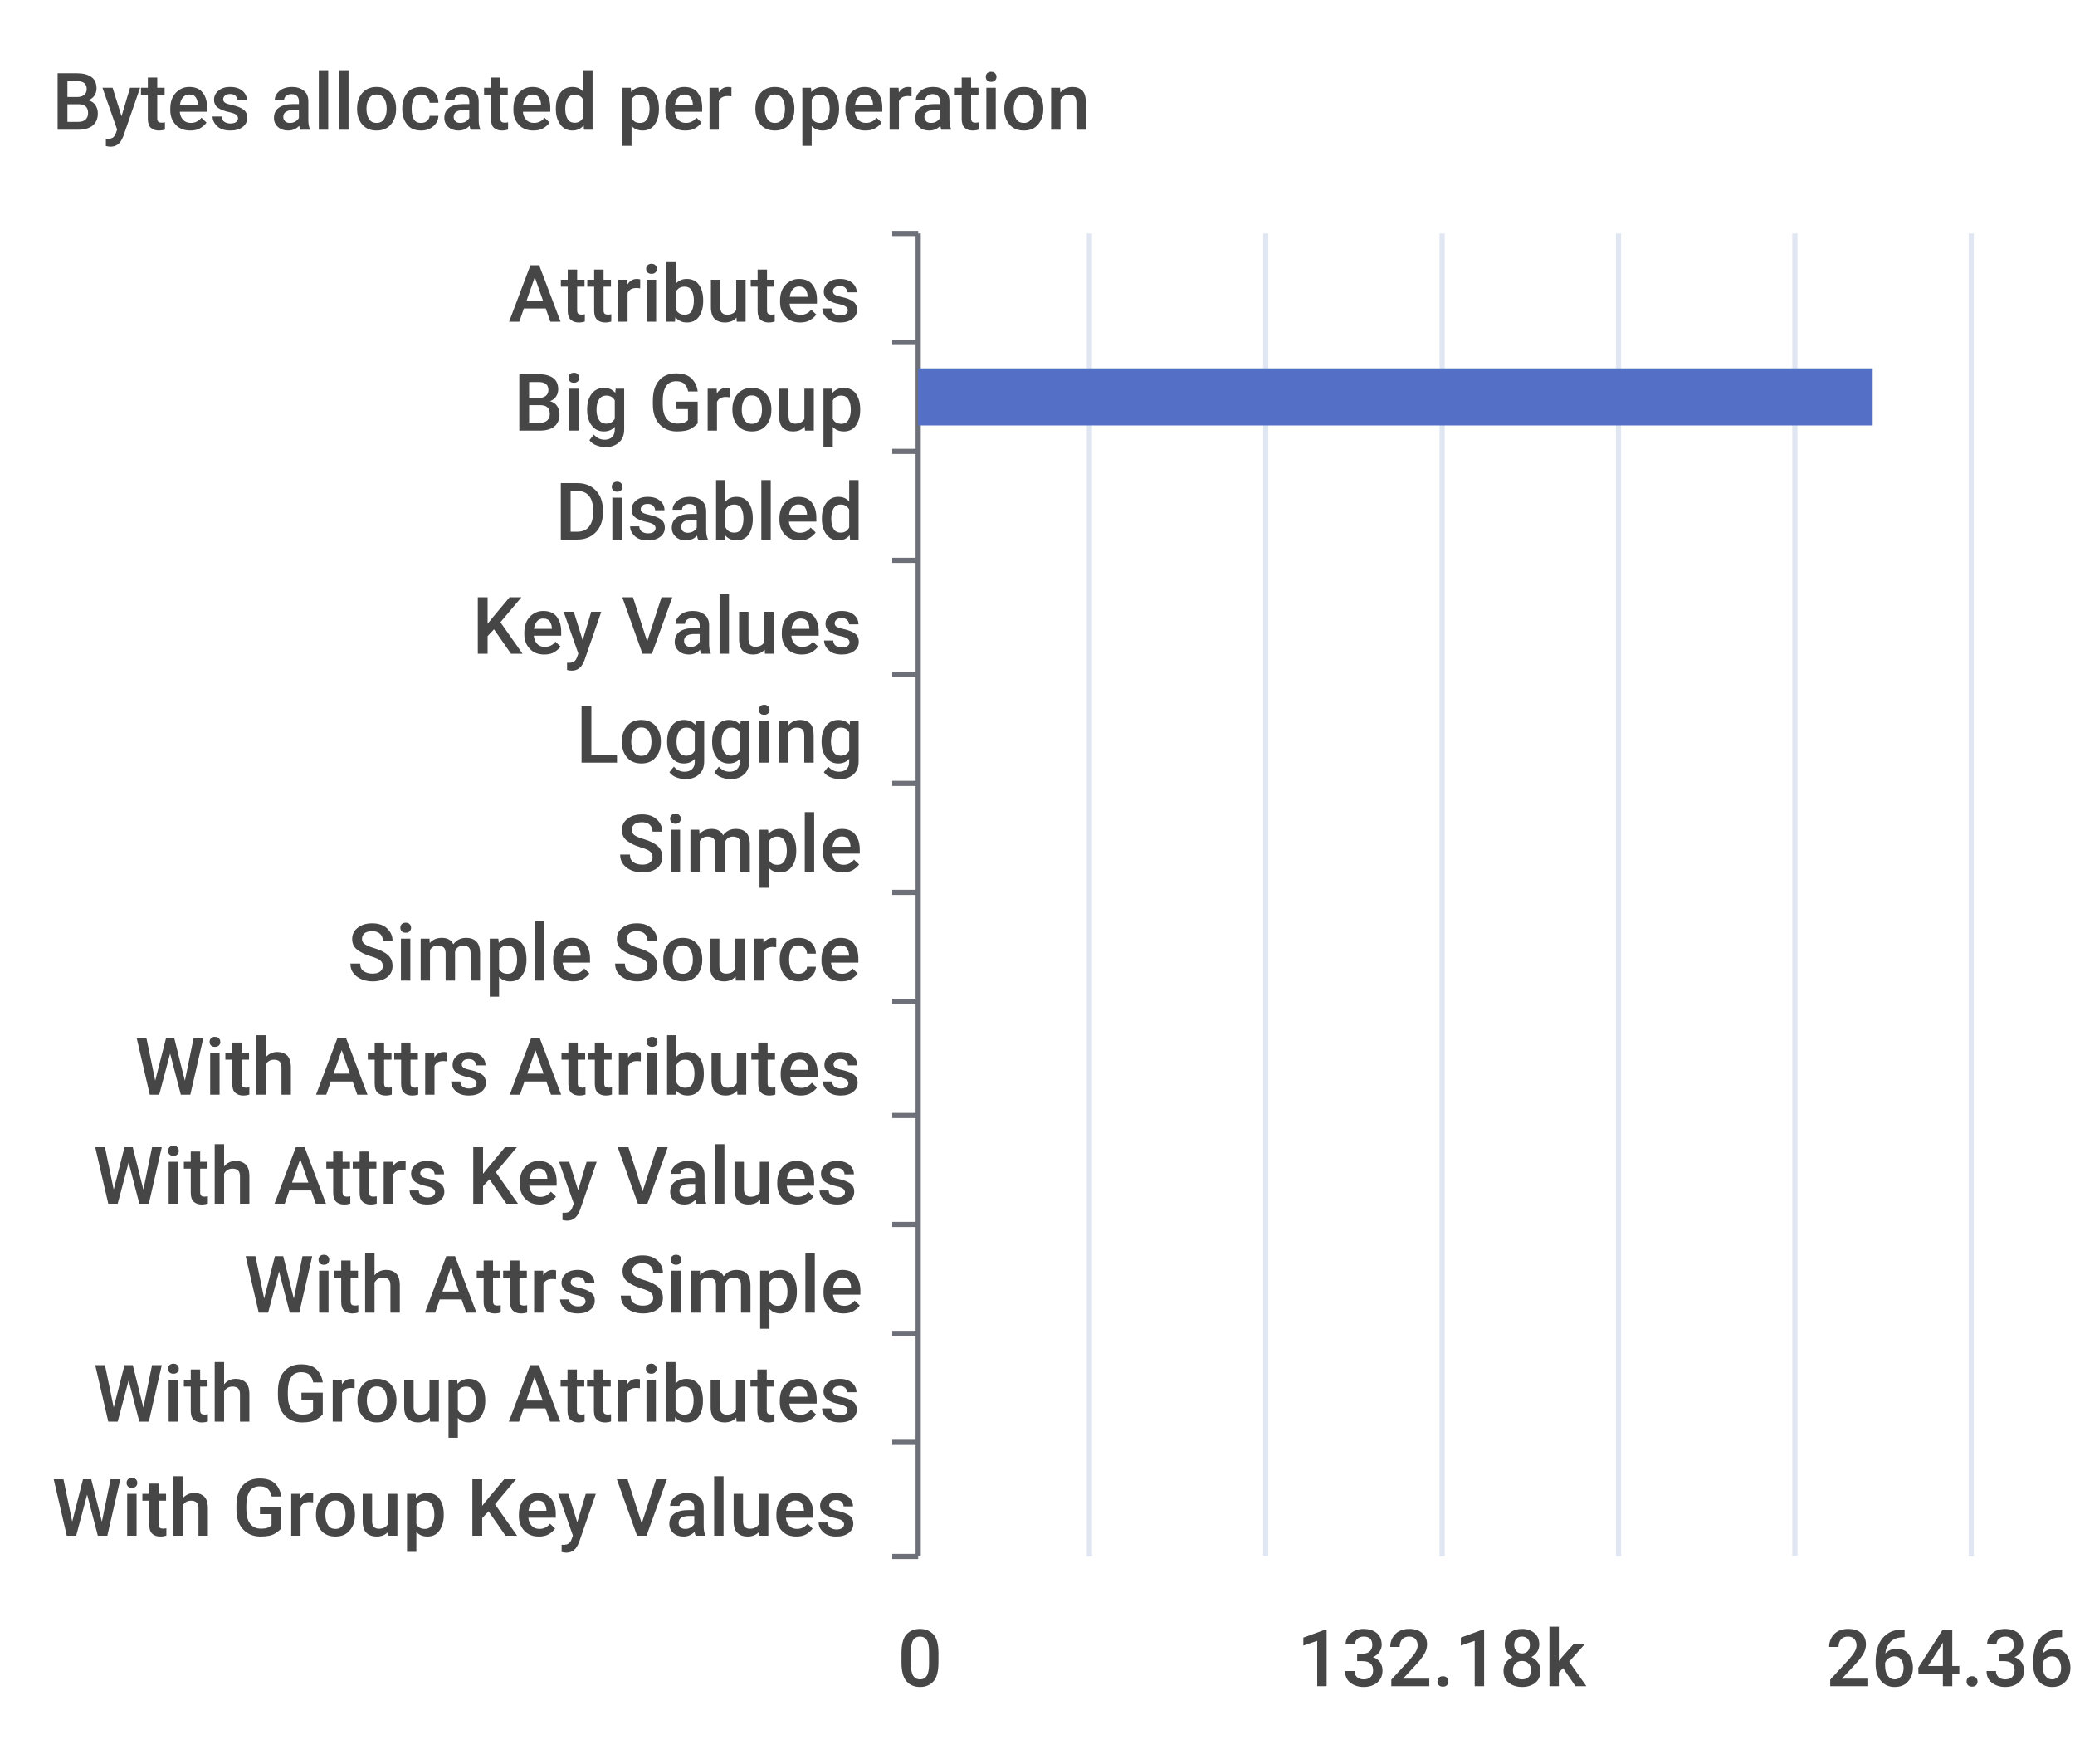
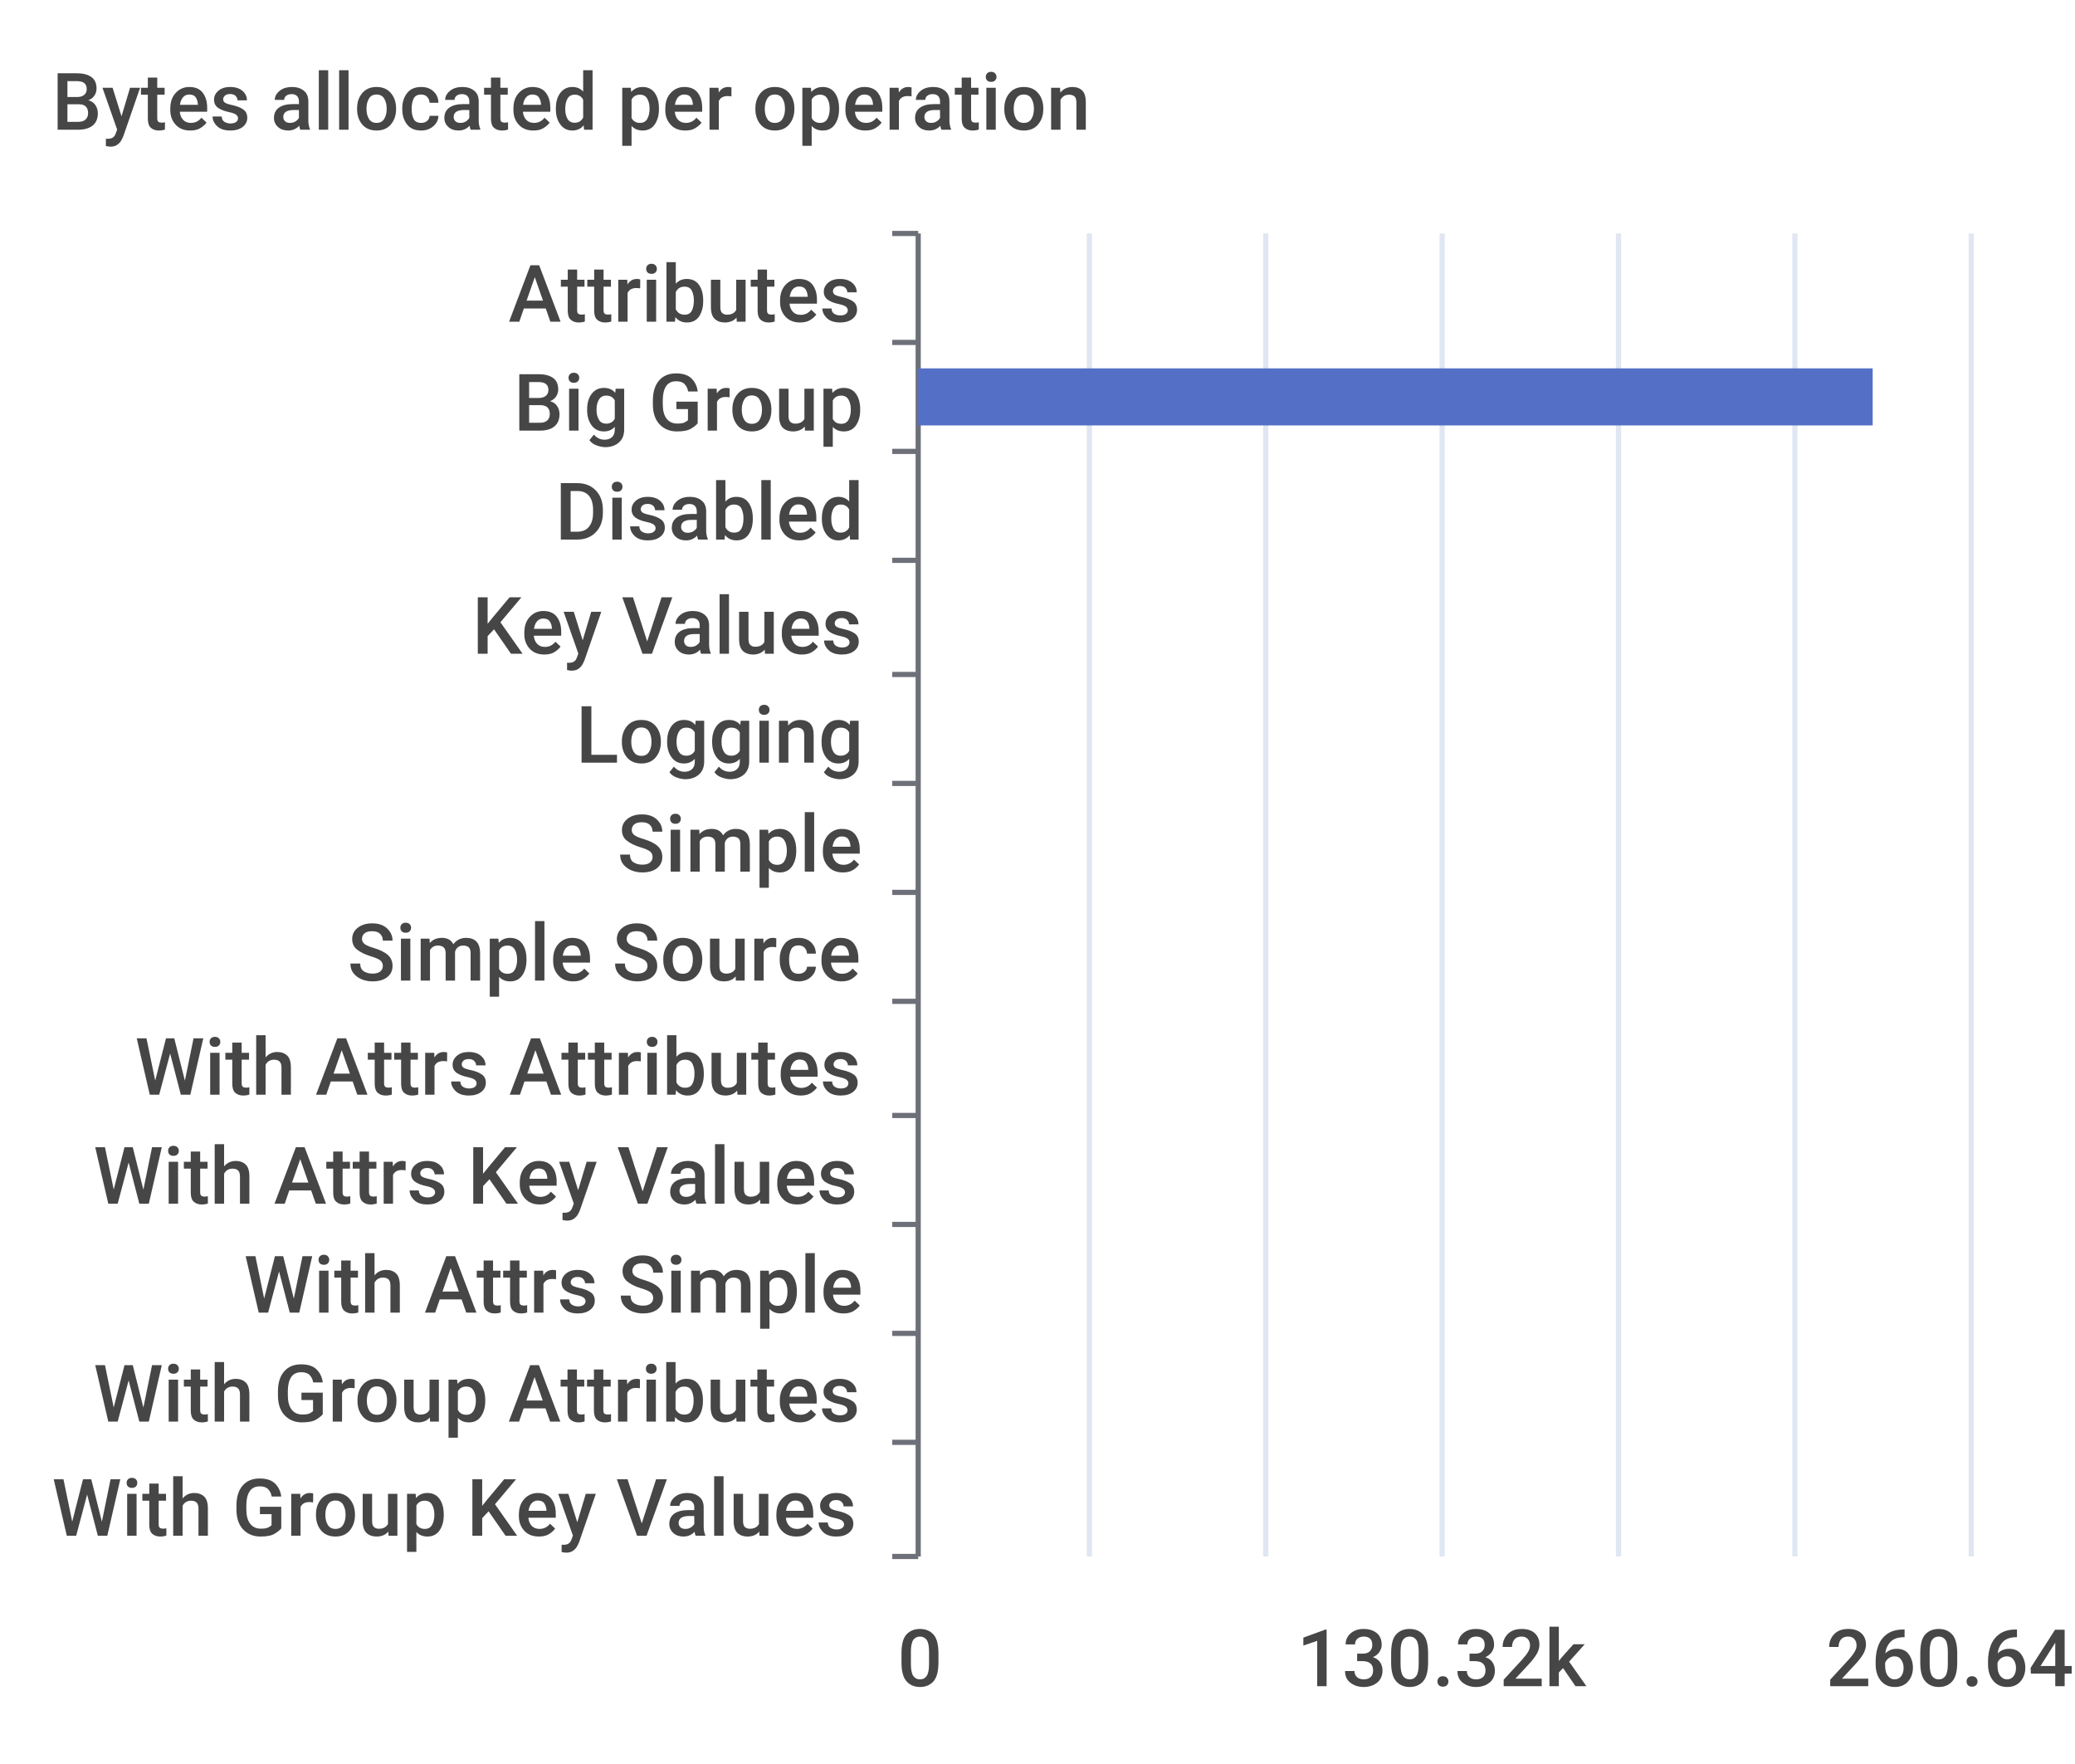
<svg xmlns="http://www.w3.org/2000/svg" width="400" height="340">\n<path d="M 0 0 L 400 0 L 400 340 L 0 340 L 0 0" style="stroke-width:0;stroke:none;fill:rgba(255,255,255,1.0)" />
  <text x="10" y="25" style="stroke-width:0;stroke:none;fill:rgba(70,70,70,1.0);font-size:15.3px;font-family:'Roboto Medium',sans-serif">Bytes allocated per operation</text>
  <path d="M 172 45 L 177 45" style="stroke-width:1;stroke:rgba(110,112,121,1.0);fill:none" />
  <path d="M 172 66 L 177 66" style="stroke-width:1;stroke:rgba(110,112,121,1.0);fill:none" />
  <path d="M 172 87 L 177 87" style="stroke-width:1;stroke:rgba(110,112,121,1.0);fill:none" />
  <path d="M 172 108 L 177 108" style="stroke-width:1;stroke:rgba(110,112,121,1.0);fill:none" />
  <path d="M 172 130 L 177 130" style="stroke-width:1;stroke:rgba(110,112,121,1.0);fill:none" />
  <path d="M 172 151 L 177 151" style="stroke-width:1;stroke:rgba(110,112,121,1.0);fill:none" />
  <path d="M 172 172 L 177 172" style="stroke-width:1;stroke:rgba(110,112,121,1.0);fill:none" />
  <path d="M 172 193 L 177 193" style="stroke-width:1;stroke:rgba(110,112,121,1.0);fill:none" />
  <path d="M 172 215 L 177 215" style="stroke-width:1;stroke:rgba(110,112,121,1.0);fill:none" />
  <path d="M 172 236 L 177 236" style="stroke-width:1;stroke:rgba(110,112,121,1.0);fill:none" />
  <path d="M 172 257 L 177 257" style="stroke-width:1;stroke:rgba(110,112,121,1.0);fill:none" />
  <path d="M 172 278 L 177 278" style="stroke-width:1;stroke:rgba(110,112,121,1.0);fill:none" />
  <path d="M 172 300 L 177 300" style="stroke-width:1;stroke:rgba(110,112,121,1.0);fill:none" />
  <path d="M 177 45 L 177 300" style="stroke-width:1;stroke:rgba(110,112,121,1.0);fill:none" />
  <text x="98" y="62" style="stroke-width:0;stroke:none;fill:rgba(70,70,70,1.0);font-size:15.3px;font-family:'Roboto Medium',sans-serif">Attributes</text>
  <text x="99" y="83" style="stroke-width:0;stroke:none;fill:rgba(70,70,70,1.0);font-size:15.3px;font-family:'Roboto Medium',sans-serif">Big Group</text>
  <text x="107" y="104" style="stroke-width:0;stroke:none;fill:rgba(70,70,70,1.0);font-size:15.3px;font-family:'Roboto Medium',sans-serif">Disabled</text>
  <text x="91" y="126" style="stroke-width:0;stroke:none;fill:rgba(70,70,70,1.0);font-size:15.3px;font-family:'Roboto Medium',sans-serif">Key Values</text>
  <text x="111" y="147" style="stroke-width:0;stroke:none;fill:rgba(70,70,70,1.0);font-size:15.3px;font-family:'Roboto Medium',sans-serif">Logging</text>
  <text x="119" y="168" style="stroke-width:0;stroke:none;fill:rgba(70,70,70,1.0);font-size:15.3px;font-family:'Roboto Medium',sans-serif">Simple</text>
  <text x="67" y="189" style="stroke-width:0;stroke:none;fill:rgba(70,70,70,1.0);font-size:15.3px;font-family:'Roboto Medium',sans-serif">Simple Source</text>
  <text x="26" y="211" style="stroke-width:0;stroke:none;fill:rgba(70,70,70,1.0);font-size:15.3px;font-family:'Roboto Medium',sans-serif">With Attrs Attributes</text>
  <text x="18" y="232" style="stroke-width:0;stroke:none;fill:rgba(70,70,70,1.0);font-size:15.3px;font-family:'Roboto Medium',sans-serif">With Attrs Key Values</text>
  <text x="47" y="253" style="stroke-width:0;stroke:none;fill:rgba(70,70,70,1.0);font-size:15.3px;font-family:'Roboto Medium',sans-serif">With Attrs Simple</text>
  <text x="18" y="274" style="stroke-width:0;stroke:none;fill:rgba(70,70,70,1.0);font-size:15.3px;font-family:'Roboto Medium',sans-serif">With Group Attributes</text>
  <text x="10" y="296" style="stroke-width:0;stroke:none;fill:rgba(70,70,70,1.0);font-size:15.3px;font-family:'Roboto Medium',sans-serif">With Group Key Values</text>
  <text x="173" y="325" style="stroke-width:0;stroke:none;fill:rgba(70,70,70,1.0);font-size:15.3px;font-family:'Roboto Medium',sans-serif">0</text>
-   <text x="250" y="325" style="stroke-width:0;stroke:none;fill:rgba(70,70,70,1.0);font-size:15.3px;font-family:'Roboto Medium',sans-serif">132.18k</text>
-   <text x="352" y="325" style="stroke-width:0;stroke:none;fill:rgba(70,70,70,1.0);font-size:15.3px;font-family:'Roboto Medium',sans-serif">264.36k</text>
+   <text x="250" y="325" style="stroke-width:0;stroke:none;fill:rgba(70,70,70,1.0);font-size:15.3px;font-family:'Roboto Medium',sans-serif">130.32k</text>
+   <text x="352" y="325" style="stroke-width:0;stroke:none;fill:rgba(70,70,70,1.0);font-size:15.3px;font-family:'Roboto Medium',sans-serif">260.64k</text>
  <path d="M 210 45 L 210 300" style="stroke-width:1;stroke:rgba(224,230,242,1.0);fill:none" />
  <path d="M 244 45 L 244 300" style="stroke-width:1;stroke:rgba(224,230,242,1.0);fill:none" />
  <path d="M 278 45 L 278 300" style="stroke-width:1;stroke:rgba(224,230,242,1.0);fill:none" />
  <path d="M 312 45 L 312 300" style="stroke-width:1;stroke:rgba(224,230,242,1.0);fill:none" />
  <path d="M 346 45 L 346 300" style="stroke-width:1;stroke:rgba(224,230,242,1.0);fill:none" />
  <path d="M 380 45 L 380 300" style="stroke-width:1;stroke:rgba(224,230,242,1.0);fill:none" />
  <path d="M 177 283 L 177 283 L 177 294 L 177 294 L 177 283" style="stroke-width:0;stroke:none;fill:rgba(84,112,198,1.0)" />
  <path d="M 177 262 L 177 262 L 177 273 L 177 273 L 177 262" style="stroke-width:0;stroke:none;fill:rgba(84,112,198,1.0)" />
  <path d="M 177 241 L 177 241 L 177 252 L 177 252 L 177 241" style="stroke-width:0;stroke:none;fill:rgba(84,112,198,1.0)" />
  <path d="M 177 220 L 177 220 L 177 231 L 177 231 L 177 220" style="stroke-width:0;stroke:none;fill:rgba(84,112,198,1.0)" />
  <path d="M 177 198 L 177 198 L 177 209 L 177 209 L 177 198" style="stroke-width:0;stroke:none;fill:rgba(84,112,198,1.0)" />
  <path d="M 177 177 L 177 177 L 177 188 L 177 188 L 177 177" style="stroke-width:0;stroke:none;fill:rgba(84,112,198,1.0)" />
  <path d="M 177 156 L 177 156 L 177 167 L 177 167 L 177 156" style="stroke-width:0;stroke:none;fill:rgba(84,112,198,1.0)" />
  <path d="M 177 135 L 177 135 L 177 146 L 177 146 L 177 135" style="stroke-width:0;stroke:none;fill:rgba(84,112,198,1.0)" />
  <path d="M 177 113 L 177 113 L 177 124 L 177 124 L 177 113" style="stroke-width:0;stroke:none;fill:rgba(84,112,198,1.0)" />
  <path d="M 177 92 L 177 92 L 177 103 L 177 103 L 177 92" style="stroke-width:0;stroke:none;fill:rgba(84,112,198,1.0)" />
  <path d="M 177 71 L 361 71 L 361 82 L 177 82 L 177 71" style="stroke-width:0;stroke:none;fill:rgba(84,112,198,1.0)" />
  <path d="M 177 50 L 177 50 L 177 61 L 177 61 L 177 50" style="stroke-width:0;stroke:none;fill:rgba(84,112,198,1.0)" />
</svg>
